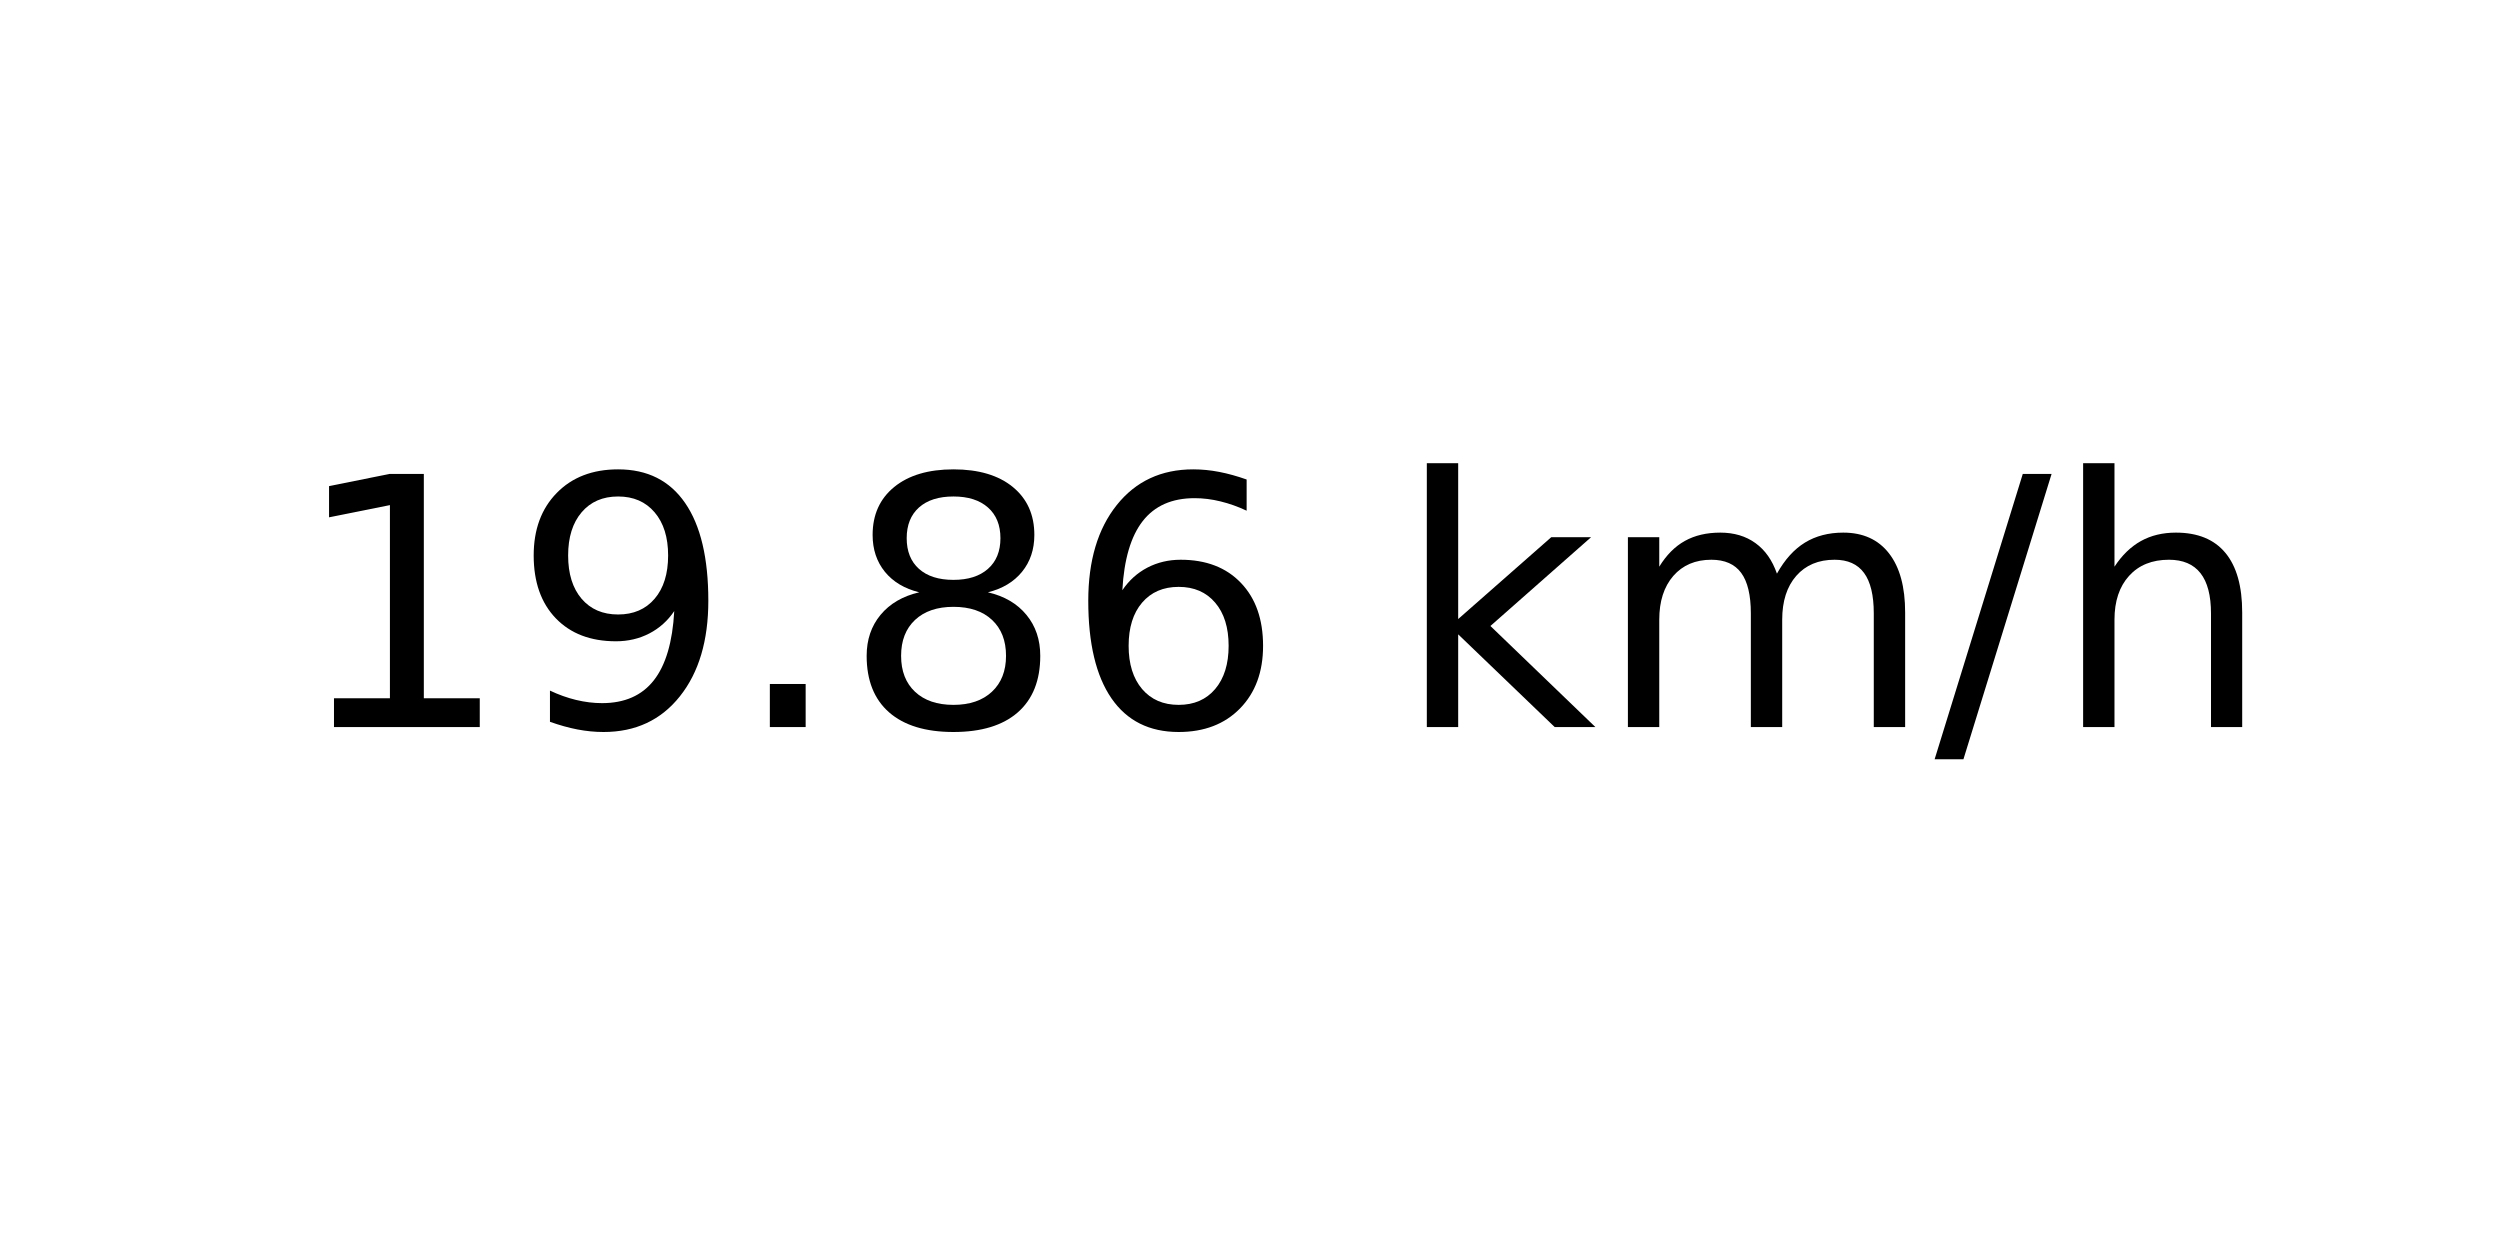
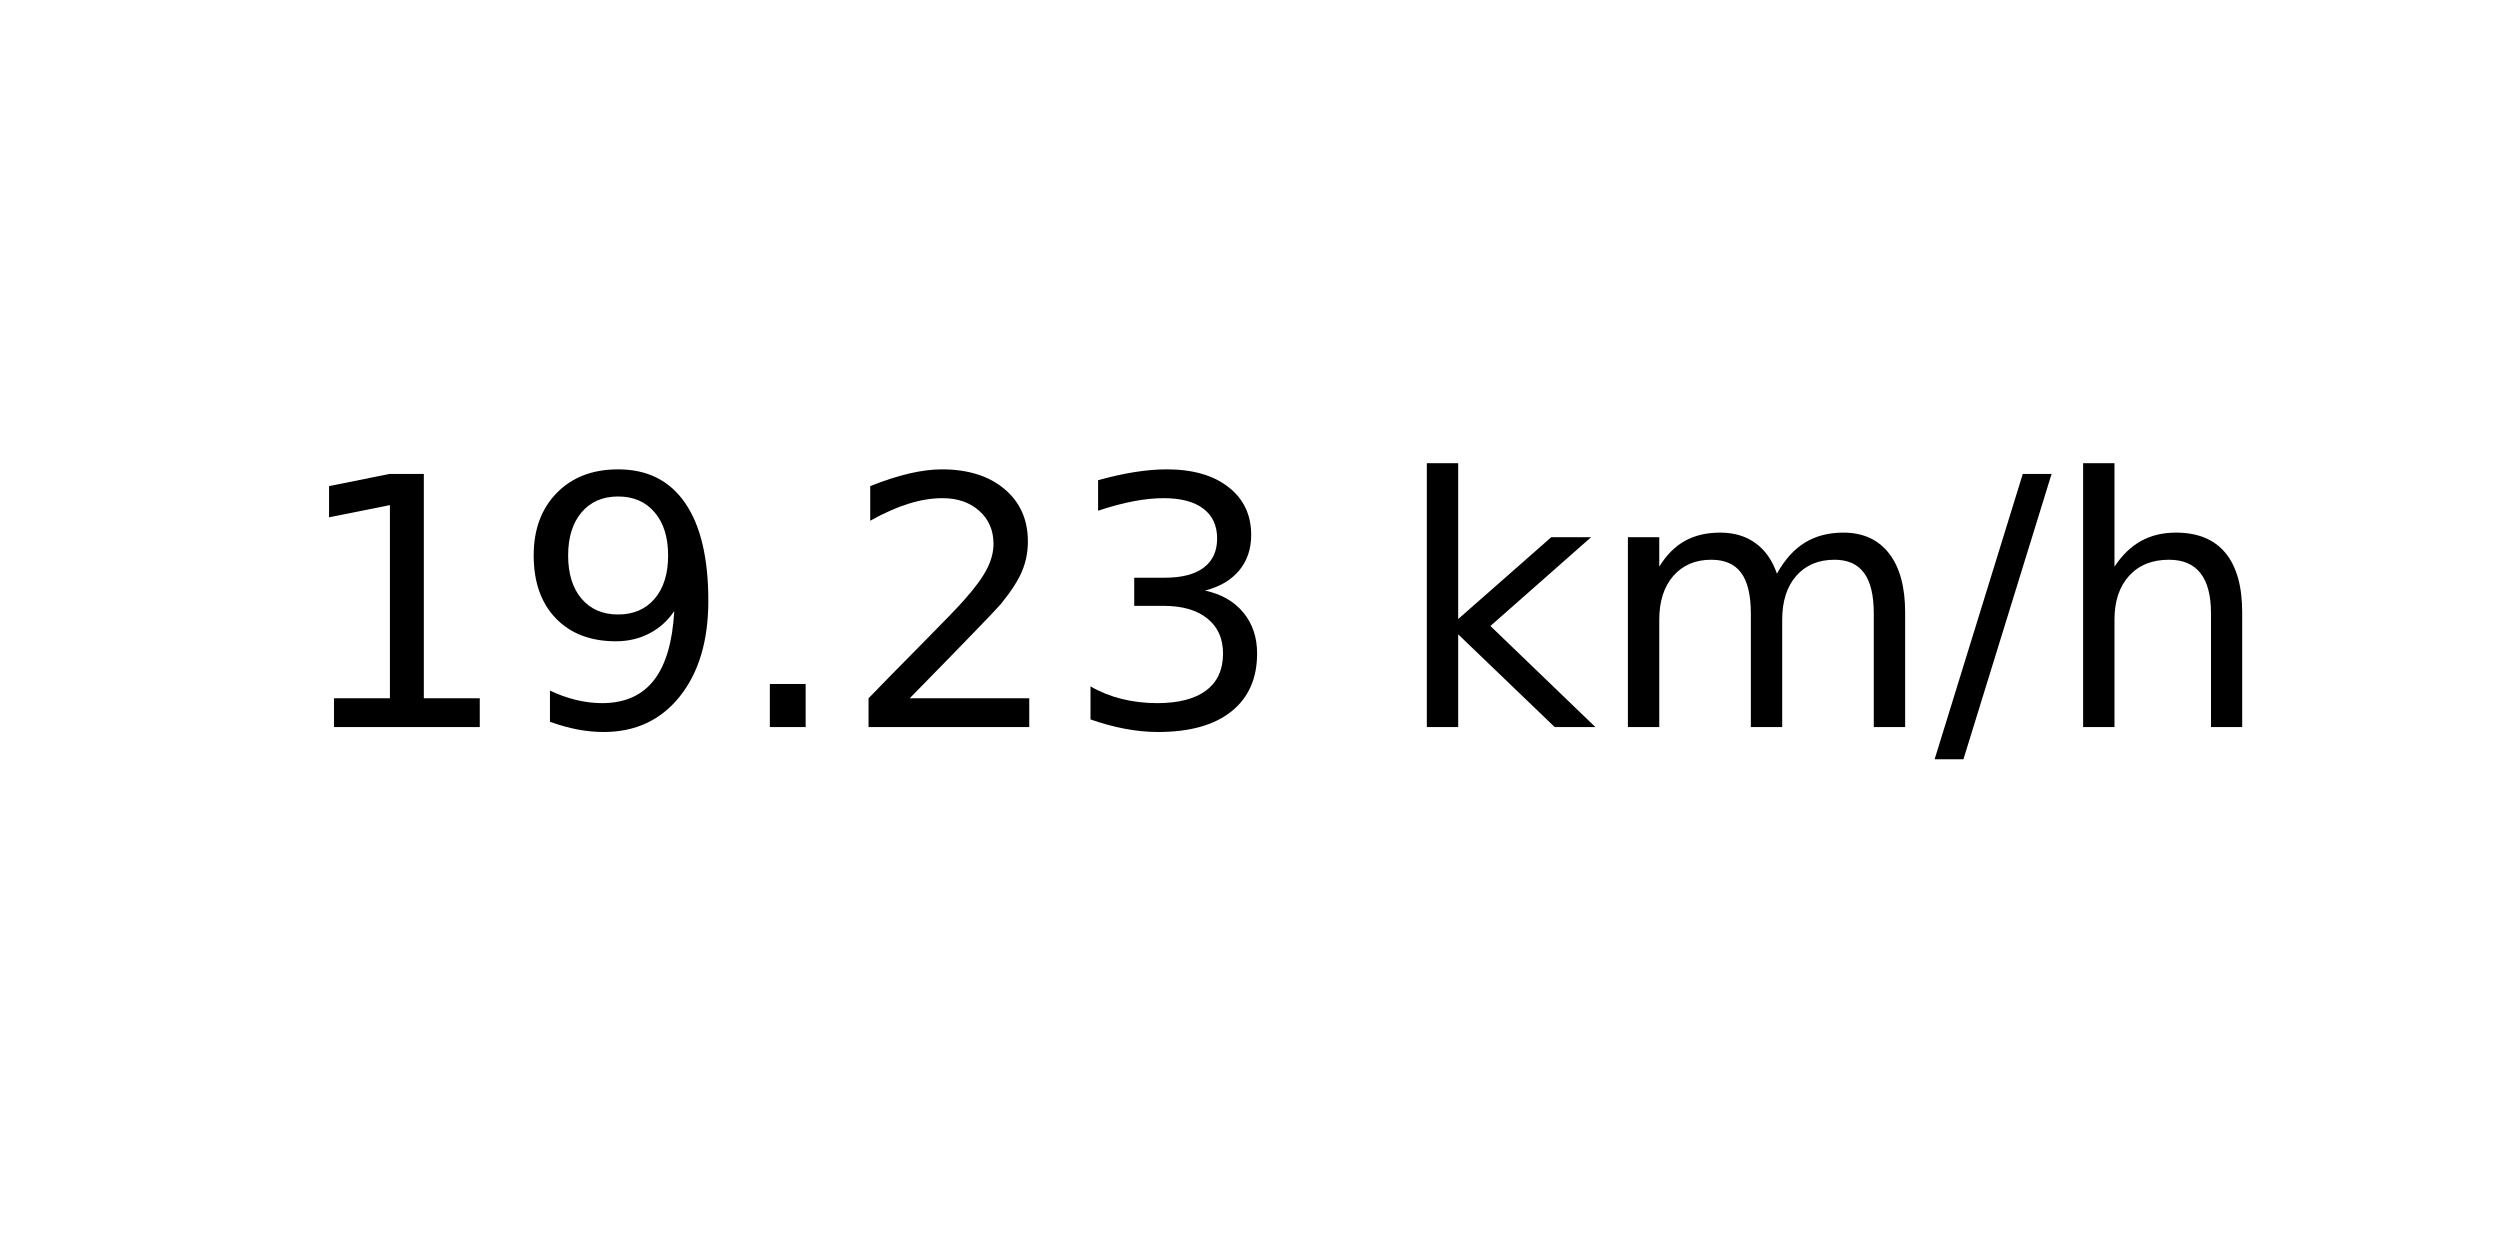
<svg xmlns="http://www.w3.org/2000/svg" xmlns:xlink="http://www.w3.org/1999/xlink" width="72pt" height="36pt" viewBox="0 0 72 36" version="1.1">
  <defs>
    <style type="text/css">*{stroke-linejoin: round; stroke-linecap: butt}</style>
  </defs>
  <g id="figure_1">
    <g id="axes_1">
      <g id="text_1">
        <g transform="translate(8.378125 20.93937) scale(0.1 -0.1)">
          <defs>
            <path id="DejaVuSans-31" d="M 794 531  L 1825 531  L 1825 4091  L 703 3866  L 703 4441  L 1819 4666  L 2450 4666  L 2450 531  L 3481 531  L 3481 0  L 794 0  L 794 531  z " transform="scale(0.015625)" />
            <path id="DejaVuSans-39" d="M 703 97  L 703 672  Q 941 559 1184 500  Q 1428 441 1663 441  Q 2288 441 2617 861  Q 2947 1281 2994 2138  Q 2813 1869 2534 1725  Q 2256 1581 1919 1581  Q 1219 1581 811 2004  Q 403 2428 403 3163  Q 403 3881 828 4315  Q 1253 4750 1959 4750  Q 2769 4750 3195 4129  Q 3622 3509 3622 2328  Q 3622 1225 3098 567  Q 2575 -91 1691 -91  Q 1453 -91 1209 -44  Q 966 3 703 97  z M 1959 2075  Q 2384 2075 2632 2365  Q 2881 2656 2881 3163  Q 2881 3666 2632 3958  Q 2384 4250 1959 4250  Q 1534 4250 1286 3958  Q 1038 3666 1038 3163  Q 1038 2656 1286 2365  Q 1534 2075 1959 2075  z " transform="scale(0.015625)" />
            <path id="DejaVuSans-2e" d="M 684 794  L 1344 794  L 1344 0  L 684 0  L 684 794  z " transform="scale(0.015625)" />
-             <path id="DejaVuSans-38" d="M 2034 2216  Q 1584 2216 1326 1975  Q 1069 1734 1069 1313  Q 1069 891 1326 650  Q 1584 409 2034 409  Q 2484 409 2743 651  Q 3003 894 3003 1313  Q 3003 1734 2745 1975  Q 2488 2216 2034 2216  z M 1403 2484  Q 997 2584 770 2862  Q 544 3141 544 3541  Q 544 4100 942 4425  Q 1341 4750 2034 4750  Q 2731 4750 3128 4425  Q 3525 4100 3525 3541  Q 3525 3141 3298 2862  Q 3072 2584 2669 2484  Q 3125 2378 3379 2068  Q 3634 1759 3634 1313  Q 3634 634 3220 271  Q 2806 -91 2034 -91  Q 1263 -91 848 271  Q 434 634 434 1313  Q 434 1759 690 2068  Q 947 2378 1403 2484  z M 1172 3481  Q 1172 3119 1398 2916  Q 1625 2713 2034 2713  Q 2441 2713 2670 2916  Q 2900 3119 2900 3481  Q 2900 3844 2670 4047  Q 2441 4250 2034 4250  Q 1625 4250 1398 4047  Q 1172 3844 1172 3481  z " transform="scale(0.015625)" />
-             <path id="DejaVuSans-36" d="M 2113 2584  Q 1688 2584 1439 2293  Q 1191 2003 1191 1497  Q 1191 994 1439 701  Q 1688 409 2113 409  Q 2538 409 2786 701  Q 3034 994 3034 1497  Q 3034 2003 2786 2293  Q 2538 2584 2113 2584  z M 3366 4563  L 3366 3988  Q 3128 4100 2886 4159  Q 2644 4219 2406 4219  Q 1781 4219 1451 3797  Q 1122 3375 1075 2522  Q 1259 2794 1537 2939  Q 1816 3084 2150 3084  Q 2853 3084 3261 2657  Q 3669 2231 3669 1497  Q 3669 778 3244 343  Q 2819 -91 2113 -91  Q 1303 -91 875 529  Q 447 1150 447 2328  Q 447 3434 972 4092  Q 1497 4750 2381 4750  Q 2619 4750 2861 4703  Q 3103 4656 3366 4563  z " transform="scale(0.015625)" />
+             <path id="DejaVuSans-32" d="M 1228 531  L 3431 531  L 3431 0  L 469 0  L 469 531  Q 828 903 1448 1529  Q 2069 2156 2228 2338  Q 2531 2678 2651 2914  Q 2772 3150 2772 3378  Q 2772 3750 2511 3984  Q 2250 4219 1831 4219  Q 1534 4219 1204 4116  Q 875 4013 500 3803  L 500 4441  Q 881 4594 1212 4672  Q 1544 4750 1819 4750  Q 2544 4750 2975 4387  Q 3406 4025 3406 3419  Q 3406 3131 3298 2873  Q 3191 2616 2906 2266  Q 2828 2175 2409 1742  Q 1991 1309 1228 531  z " transform="scale(0.015625)" />
+             <path id="DejaVuSans-33" d="M 2597 2516  Q 3050 2419 3304 2112  Q 3559 1806 3559 1356  Q 3559 666 3084 287  Q 2609 -91 1734 -91  Q 1441 -91 1130 -33  Q 819 25 488 141  L 488 750  Q 750 597 1062 519  Q 1375 441 1716 441  Q 2309 441 2620 675  Q 2931 909 2931 1356  Q 2931 1769 2642 2001  Q 2353 2234 1838 2234  L 1294 2234  L 1294 2753  L 1863 2753  Q 2328 2753 2575 2939  Q 2822 3125 2822 3475  Q 2822 3834 2567 4026  Q 2313 4219 1838 4219  Q 1578 4219 1281 4162  Q 984 4106 628 3988  L 628 4550  Q 988 4650 1302 4700  Q 1616 4750 1894 4750  Q 2613 4750 3031 4423  Q 3450 4097 3450 3541  Q 3450 3153 3228 2886  Q 3006 2619 2597 2516  z " transform="scale(0.015625)" />
            <path id="DejaVuSans-20" transform="scale(0.015625)" />
            <path id="DejaVuSans-6b" d="M 581 4863  L 1159 4863  L 1159 1991  L 2875 3500  L 3609 3500  L 1753 1863  L 3688 0  L 2938 0  L 1159 1709  L 1159 0  L 581 0  L 581 4863  z " transform="scale(0.015625)" />
            <path id="DejaVuSans-6d" d="M 3328 2828  Q 3544 3216 3844 3400  Q 4144 3584 4550 3584  Q 5097 3584 5394 3201  Q 5691 2819 5691 2113  L 5691 0  L 5113 0  L 5113 2094  Q 5113 2597 4934 2840  Q 4756 3084 4391 3084  Q 3944 3084 3684 2787  Q 3425 2491 3425 1978  L 3425 0  L 2847 0  L 2847 2094  Q 2847 2600 2669 2842  Q 2491 3084 2119 3084  Q 1678 3084 1418 2786  Q 1159 2488 1159 1978  L 1159 0  L 581 0  L 581 3500  L 1159 3500  L 1159 2956  Q 1356 3278 1631 3431  Q 1906 3584 2284 3584  Q 2666 3584 2933 3390  Q 3200 3197 3328 2828  z " transform="scale(0.015625)" />
            <path id="DejaVuSans-2f" d="M 1625 4666  L 2156 4666  L 531 -594  L 0 -594  L 1625 4666  z " transform="scale(0.015625)" />
            <path id="DejaVuSans-68" d="M 3513 2113  L 3513 0  L 2938 0  L 2938 2094  Q 2938 2591 2744 2837  Q 2550 3084 2163 3084  Q 1697 3084 1428 2787  Q 1159 2491 1159 1978  L 1159 0  L 581 0  L 581 4863  L 1159 4863  L 1159 2956  Q 1366 3272 1645 3428  Q 1925 3584 2291 3584  Q 2894 3584 3203 3211  Q 3513 2838 3513 2113  z " transform="scale(0.015625)" />
          </defs>
          <use xlink:href="#DejaVuSans-31" />
          <use xlink:href="#DejaVuSans-39" x="63.623" />
          <use xlink:href="#DejaVuSans-2e" x="127.246" />
-           <use xlink:href="#DejaVuSans-38" x="159.033" />
-           <use xlink:href="#DejaVuSans-36" x="222.656" />
+           <use xlink:href="#DejaVuSans-32" x="159.033" />
+           <use xlink:href="#DejaVuSans-33" x="222.656" />
          <use xlink:href="#DejaVuSans-20" x="286.279" />
          <use xlink:href="#DejaVuSans-6b" x="318.066" />
          <use xlink:href="#DejaVuSans-6d" x="375.977" />
          <use xlink:href="#DejaVuSans-2f" x="473.389" />
          <use xlink:href="#DejaVuSans-68" x="507.08" />
        </g>
      </g>
    </g>
  </g>
</svg>
